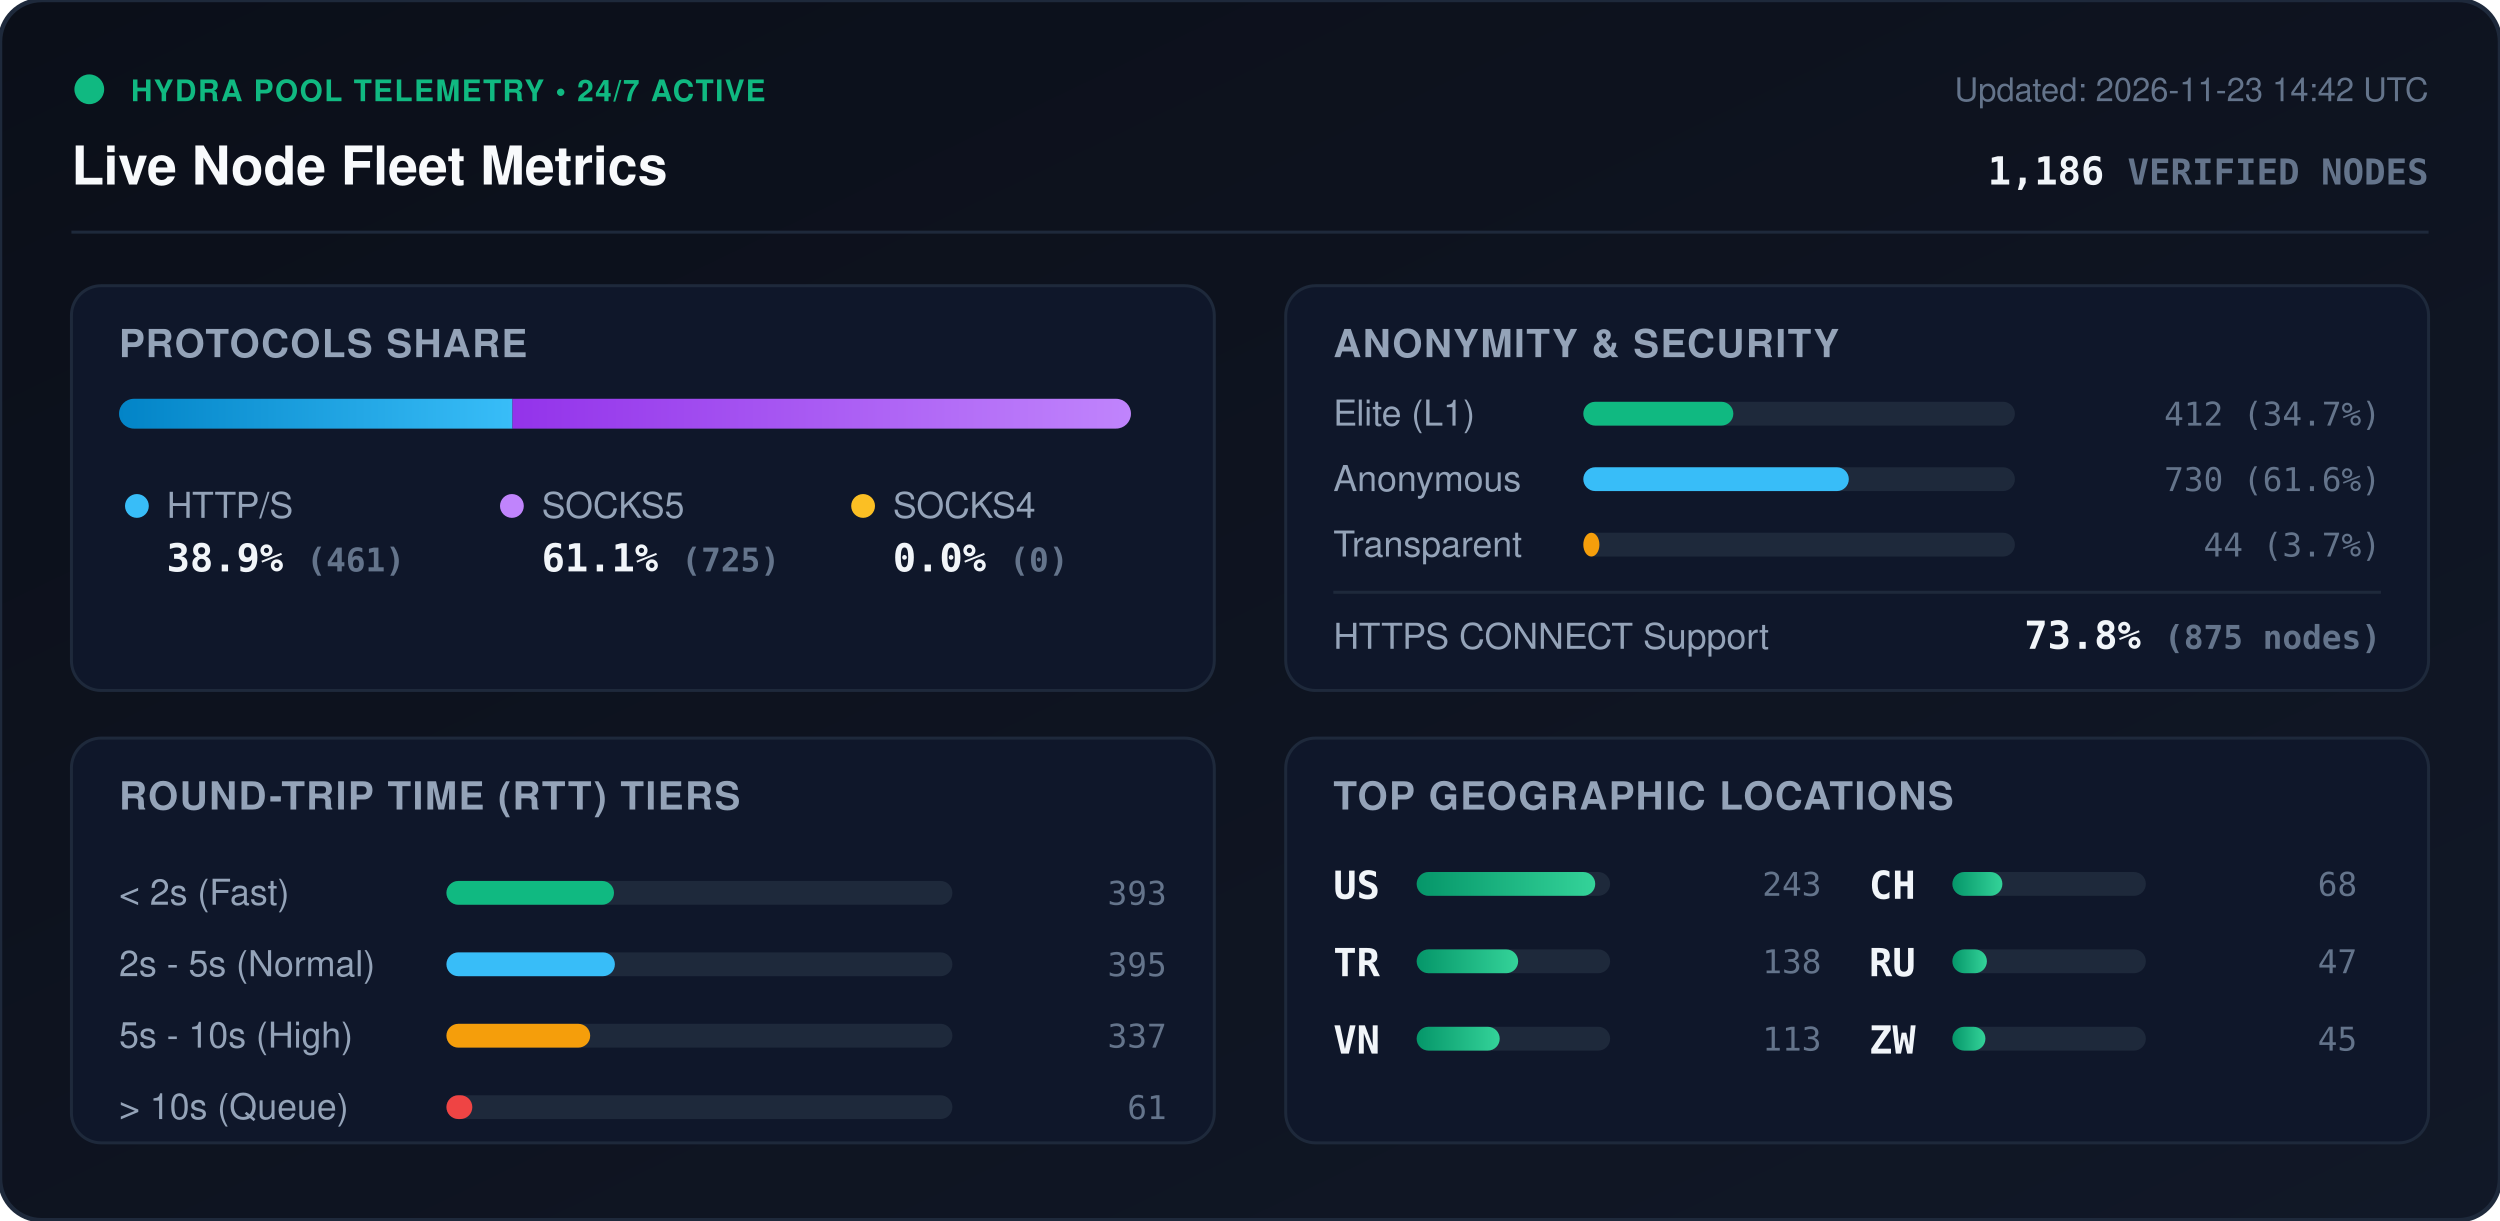
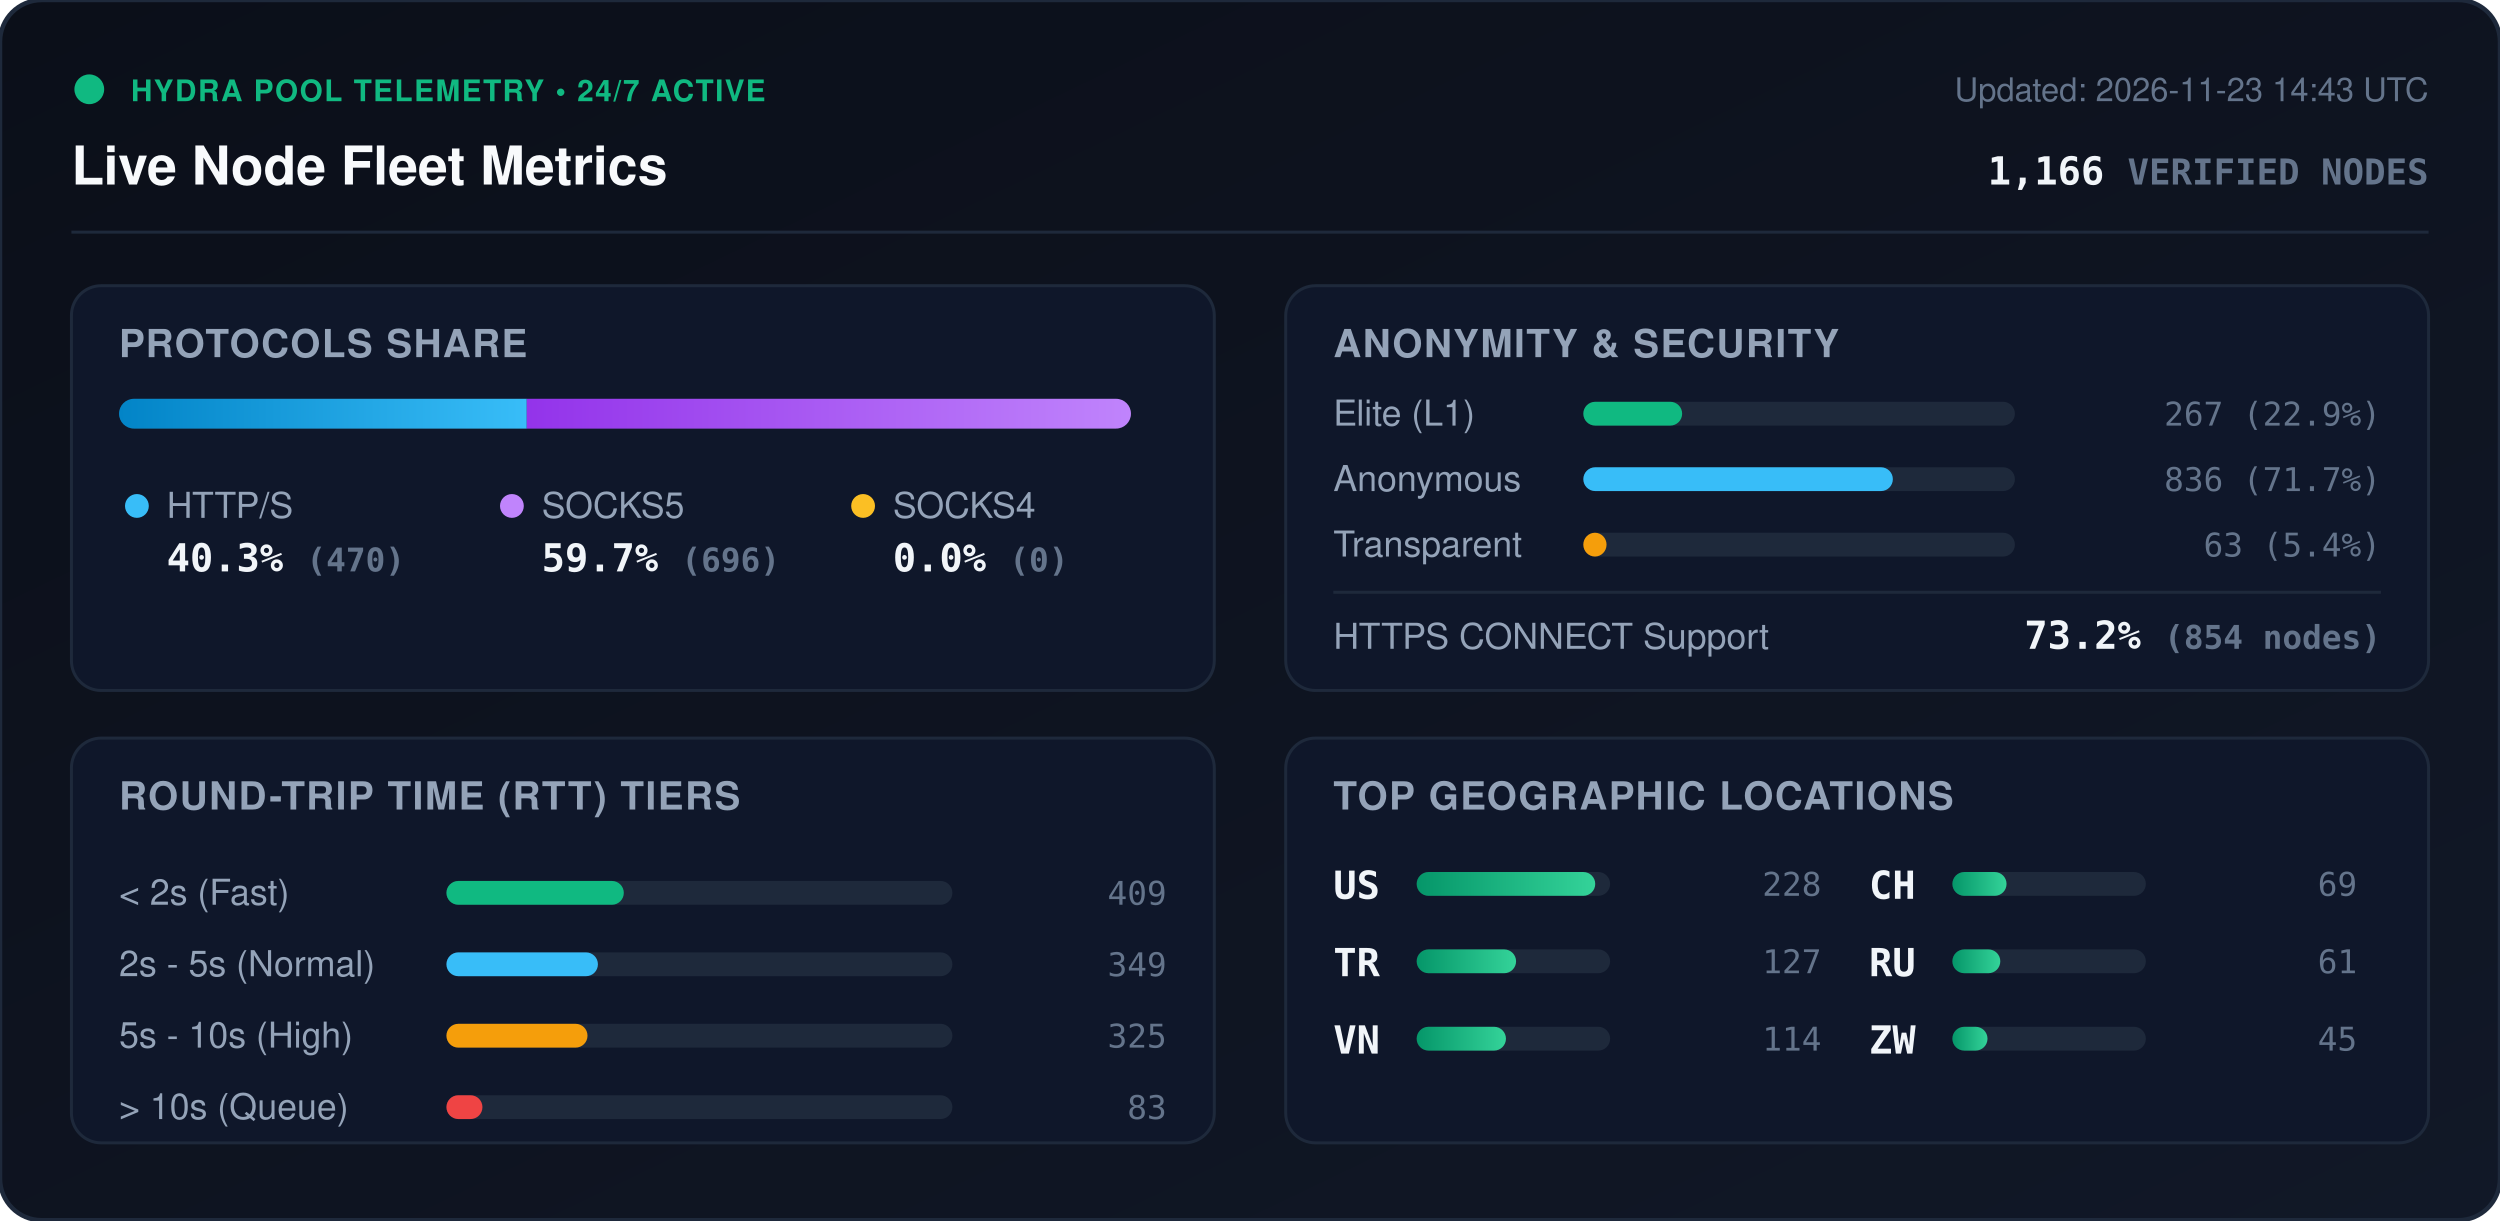
<svg xmlns="http://www.w3.org/2000/svg" viewBox="0 0 840 410" width="840" height="410" style="max-width: 100%; height: auto;">
  <defs>
    <linearGradient id="bg" x1="0%" y1="0%" x2="100%" y2="100%">
      <stop offset="0%" stop-color="#0b0f19" />
      <stop offset="100%" stop-color="#111827" />
    </linearGradient>
    <linearGradient id="bar-http" x1="0%" y1="0%" x2="100%" y2="0%">
      <stop offset="0%" stop-color="#0284c7" />
      <stop offset="100%" stop-color="#38bdf8" />
    </linearGradient>
    <linearGradient id="bar-socks5" x1="0%" y1="0%" x2="100%" y2="0%">
      <stop offset="0%" stop-color="#9333ea" />
      <stop offset="100%" stop-color="#c084fc" />
    </linearGradient>
    <linearGradient id="bar-socks4" x1="0%" y1="0%" x2="100%" y2="0%">
      <stop offset="0%" stop-color="#d97706" />
      <stop offset="100%" stop-color="#fbbf24" />
    </linearGradient>
    <linearGradient id="bar-green" x1="0%" y1="0%" x2="100%" y2="0%">
      <stop offset="0%" stop-color="#059669" />
      <stop offset="100%" stop-color="#34d399" />
    </linearGradient>
    <clipPath id="prog-track-clip">
      <rect width="340.0" height="10" rx="5" />
    </clipPath>
    <style>
      .title { font: 700 18px -apple-system, BlinkMacSystemFont, 'Segoe UI', Helvetica, Arial, sans-serif; fill: #f8fafc; }
      .sub { font: 500 11px -apple-system, BlinkMacSystemFont, 'Segoe UI', Helvetica, Arial, sans-serif; fill: #64748b; }
      .section-hdr { font: 600 13px -apple-system, BlinkMacSystemFont, 'Segoe UI', Helvetica, Arial, sans-serif; fill: #94a3b8; letter-spacing: 0.5px; }
      .metric-val { font: 700 13px -apple-system, BlinkMacSystemFont, 'Segoe UI', Helvetica, Arial, sans-serif; fill: #f1f5f9; }
      .metric-lbl { font: 500 12px -apple-system, BlinkMacSystemFont, 'Segoe UI', Helvetica, Arial, sans-serif; fill: #94a3b8; }
      .badge-txt { font: 700 10px -apple-system, BlinkMacSystemFont, 'Segoe UI', Helvetica, Arial, sans-serif; fill: #10b981; letter-spacing: 0.5px; }
      .mono { font-family: ui-monospace, SFMono-Regular, Menlo, Monaco, Consolas, monospace; }
      .pulse { animation: beacon 2s infinite ease-in-out; }
      @keyframes beacon { 0%, 100% { opacity: 1; } 50% { opacity: 0.35; } }
    </style>
  </defs>
  <rect width="840" height="410" rx="14" fill="url(#bg)" stroke="#1e293b" stroke-width="1.5" />
  <g transform="translate(24, 24)">
    <circle cx="6" cy="6" r="5" fill="#10b981" class="pulse" />
    <text x="20" y="10" class="badge-txt">HYDRA POOL TELEMETRY • 24/7 ACTIVE</text>
    <text x="0" y="38" class="title">Live Node Fleet Metrics</text>
-     <text x="792" y="10" text-anchor="end" class="sub">Updated: 2026-11-23 14:42 UTC</text>
-     <text x="792" y="38" text-anchor="end" class="metric-val mono" fill="#38bdf8">1,186 <tspan font-size="12" fill="#64748b">VERIFIED NODES</tspan>
+     <text x="792" y="10" text-anchor="end" class="sub">Updated: 2026-11-23 14:43 UTC</text>
+     <text x="792" y="38" text-anchor="end" class="metric-val mono" fill="#38bdf8">1,166 <tspan font-size="12" fill="#64748b">VERIFIED NODES</tspan>
    </text>
  </g>
  <line x1="24" y1="78" x2="816" y2="78" stroke="#1e293b" stroke-width="1" />
  <g transform="translate(24, 96)">
    <rect width="384" height="136" rx="10" fill="#0f172a" stroke="#1e293b" />
    <text x="16" y="24" class="section-hdr">PROTOCOLS SHARE</text>
    <g transform="translate(16, 38)">
      <rect width="340.0" height="10" rx="5" fill="#1e293b" />
      <g clip-path="url(#prog-track-clip)">
-         <rect x="0" width="132.2" height="10" fill="url(#bar-http)" />
-         <rect x="132.2" width="207.8" height="10" fill="url(#bar-socks5)" />
+         <rect x="0" width="137.0" height="10" fill="url(#bar-http)" />
+         <rect x="137.0" width="203.0" height="10" fill="url(#bar-socks5)" />
        <rect x="340.0" width="0.0" height="10" fill="url(#bar-socks4)" />
      </g>
    </g>
    <g transform="translate(16, 68)">
      <circle cx="6" cy="6" r="4" fill="#38bdf8" />
      <text x="16" y="10" class="metric-lbl">HTTP/S</text>
-       <text x="16" y="28" class="metric-val mono">38.9% <tspan font-size="11" fill="#64748b">(461)</tspan>
+       <text x="16" y="28" class="metric-val mono">40.3% <tspan font-size="11" fill="#64748b">(470)</tspan>
      </text>
      <circle cx="132" cy="6" r="4" fill="#c084fc" />
      <text x="142" y="10" class="metric-lbl">SOCKS5</text>
-       <text x="142" y="28" class="metric-val mono">61.1% <tspan font-size="11" fill="#64748b">(725)</tspan>
+       <text x="142" y="28" class="metric-val mono">59.7% <tspan font-size="11" fill="#64748b">(696)</tspan>
      </text>
      <circle cx="250" cy="6" r="4" fill="#fbbf24" />
      <text x="260" y="10" class="metric-lbl">SOCKS4</text>
      <text x="260" y="28" class="metric-val mono">0.0% <tspan font-size="11" fill="#64748b">(0)</tspan>
      </text>
    </g>
  </g>
  <g transform="translate(432, 96)">
    <rect width="384" height="136" rx="10" fill="#0f172a" stroke="#1e293b" />
    <text x="16" y="24" class="section-hdr">ANONYMITY &amp; SECURITY</text>
    <text x="16" y="47" class="metric-lbl">Elite (L1)</text>
    <rect x="100" y="39" width="145.0" height="8" rx="4" fill="#1e293b" />
-     <rect x="100" y="39" width="50.4" height="8" rx="4" fill="#10b981" />
-     <text x="368" y="47" text-anchor="end" class="mono sub" fill="#e2e8f0">412 (34.7%)</text>
+     <rect x="100" y="39" width="33.2" height="8" rx="4" fill="#10b981" />
+     <text x="368" y="47" text-anchor="end" class="mono sub" fill="#e2e8f0">267 (22.9%)</text>
    <text x="16" y="69" class="metric-lbl">Anonymous</text>
    <rect x="100" y="61" width="145.0" height="8" rx="4" fill="#1e293b" />
-     <rect x="100" y="61" width="89.2" height="8" rx="4" fill="#38bdf8" />
-     <text x="368" y="69" text-anchor="end" class="mono sub" fill="#e2e8f0">730 (61.6%)</text>
+     <rect x="100" y="61" width="104.0" height="8" rx="4" fill="#38bdf8" />
+     <text x="368" y="69" text-anchor="end" class="mono sub" fill="#e2e8f0">836 (71.7%)</text>
    <text x="16" y="91" class="metric-lbl">Transparent</text>
    <rect x="100" y="83" width="145.0" height="8" rx="4" fill="#1e293b" />
-     <rect x="100" y="83" width="5.4" height="8" rx="4" fill="#f59e0b" />
-     <text x="368" y="91" text-anchor="end" class="mono sub" fill="#e2e8f0">44 (3.7%)</text>
+     <rect x="100" y="83" width="7.8" height="8" rx="4" fill="#f59e0b" />
+     <text x="368" y="91" text-anchor="end" class="mono sub" fill="#e2e8f0">63 (5.4%)</text>
    <line x1="16" y1="103" x2="368" y2="103" stroke="#1e293b" stroke-width="1" />
    <text x="16" y="122" class="metric-lbl">HTTPS CONNECT Support</text>
-     <text x="368" y="122" text-anchor="end" class="metric-val mono" fill="#34d399">73.8% <tspan font-size="11" fill="#64748b">(875 nodes)</tspan>
+     <text x="368" y="122" text-anchor="end" class="metric-val mono" fill="#34d399">73.2% <tspan font-size="11" fill="#64748b">(854 nodes)</tspan>
    </text>
  </g>
  <g transform="translate(24, 248)">
    <rect width="384" height="136" rx="10" fill="#0f172a" stroke="#1e293b" />
    <text x="16" y="24" class="section-hdr">ROUND-TRIP TIME (RTT) TIERS</text>
    <g transform="translate(16, 42)">
      <text x="0" y="14" class="metric-lbl">&lt; 2s (Fast)</text>
      <rect x="110" y="6" width="170" height="8" rx="4" fill="#1e293b" />
-       <rect x="110" y="6" width="56.3" height="8" rx="4" fill="#10b981" />
-       <text x="352" y="14" text-anchor="end" class="mono sub">393</text>
+       <rect x="110" y="6" width="59.6" height="8" rx="4" fill="#10b981" />
+       <text x="352" y="14" text-anchor="end" class="mono sub">409</text>
      <text x="0" y="38" class="metric-lbl">2s - 5s (Normal)</text>
      <rect x="110" y="30" width="170" height="8" rx="4" fill="#1e293b" />
-       <rect x="110" y="30" width="56.6" height="8" rx="4" fill="#38bdf8" />
-       <text x="352" y="38" text-anchor="end" class="mono sub">395</text>
+       <rect x="110" y="30" width="50.9" height="8" rx="4" fill="#38bdf8" />
+       <text x="352" y="38" text-anchor="end" class="mono sub">349</text>
      <text x="0" y="62" class="metric-lbl">5s - 10s (High)</text>
      <rect x="110" y="54" width="170" height="8" rx="4" fill="#1e293b" />
-       <rect x="110" y="54" width="48.3" height="8" rx="4" fill="#f59e0b" />
-       <text x="352" y="62" text-anchor="end" class="mono sub">337</text>
+       <rect x="110" y="54" width="47.4" height="8" rx="4" fill="#f59e0b" />
+       <text x="352" y="62" text-anchor="end" class="mono sub">325</text>
      <text x="0" y="86" class="metric-lbl">&gt; 10s (Queue)</text>
      <rect x="110" y="78" width="170" height="8" rx="4" fill="#1e293b" />
-       <rect x="110" y="78" width="8.7" height="8" rx="4" fill="#ef4444" />
-       <text x="352" y="86" text-anchor="end" class="mono sub">61</text>
+       <rect x="110" y="78" width="12.1" height="8" rx="4" fill="#ef4444" />
+       <text x="352" y="86" text-anchor="end" class="mono sub">83</text>
    </g>
  </g>
  <g transform="translate(432, 248)">
    <rect width="384" height="136" rx="10" fill="#0f172a" stroke="#1e293b" />
    <text x="16" y="24" class="section-hdr">TOP GEOGRAPHIC LOCATIONS</text>
    <g transform="translate(16, 42)">
      <g transform="translate(0, 0)">
        <text x="0" y="12" class="mono metric-val" font-size="12">US</text>
        <rect x="28" y="3" width="65" height="8" rx="4" fill="#1e293b" />
        <rect x="28" y="3" width="60.0" height="8" rx="4" fill="url(#bar-green)" />
-         <text x="164" y="11" text-anchor="end" class="mono sub">243</text>
+         <text x="164" y="11" text-anchor="end" class="mono sub">228</text>
      </g>
      <g transform="translate(0, 26)">
        <text x="0" y="12" class="mono metric-val" font-size="12">TR</text>
        <rect x="28" y="3" width="65" height="8" rx="4" fill="#1e293b" />
-         <rect x="28" y="3" width="34.1" height="8" rx="4" fill="url(#bar-green)" />
-         <text x="164" y="11" text-anchor="end" class="mono sub">138</text>
+         <rect x="28" y="3" width="33.4" height="8" rx="4" fill="url(#bar-green)" />
+         <text x="164" y="11" text-anchor="end" class="mono sub">127</text>
      </g>
      <g transform="translate(0, 52)">
        <text x="0" y="12" class="mono metric-val" font-size="12">VN</text>
        <rect x="28" y="3" width="65" height="8" rx="4" fill="#1e293b" />
-         <rect x="28" y="3" width="27.9" height="8" rx="4" fill="url(#bar-green)" />
-         <text x="164" y="11" text-anchor="end" class="mono sub">113</text>
+         <rect x="28" y="3" width="30.0" height="8" rx="4" fill="url(#bar-green)" />
+         <text x="164" y="11" text-anchor="end" class="mono sub">114</text>
      </g>
      <g transform="translate(180, 0)">
        <text x="0" y="12" class="mono metric-val" font-size="12">CH</text>
        <rect x="28" y="3" width="65" height="8" rx="4" fill="#1e293b" />
-         <rect x="28" y="3" width="16.8" height="8" rx="4" fill="url(#bar-green)" />
-         <text x="164" y="11" text-anchor="end" class="mono sub">68</text>
+         <rect x="28" y="3" width="18.2" height="8" rx="4" fill="url(#bar-green)" />
+         <text x="164" y="11" text-anchor="end" class="mono sub">69</text>
      </g>
      <g transform="translate(180, 26)">
        <text x="0" y="12" class="mono metric-val" font-size="12">RU</text>
        <rect x="28" y="3" width="65" height="8" rx="4" fill="#1e293b" />
-         <rect x="28" y="3" width="11.6" height="8" rx="4" fill="url(#bar-green)" />
-         <text x="164" y="11" text-anchor="end" class="mono sub">47</text>
+         <rect x="28" y="3" width="16.1" height="8" rx="4" fill="url(#bar-green)" />
+         <text x="164" y="11" text-anchor="end" class="mono sub">61</text>
      </g>
      <g transform="translate(180, 52)">
        <text x="0" y="12" class="mono metric-val" font-size="12">ZW</text>
        <rect x="28" y="3" width="65" height="8" rx="4" fill="#1e293b" />
-         <rect x="28" y="3" width="11.1" height="8" rx="4" fill="url(#bar-green)" />
+         <rect x="28" y="3" width="11.8" height="8" rx="4" fill="url(#bar-green)" />
        <text x="164" y="11" text-anchor="end" class="mono sub">45</text>
      </g>
    </g>
  </g>
</svg>
